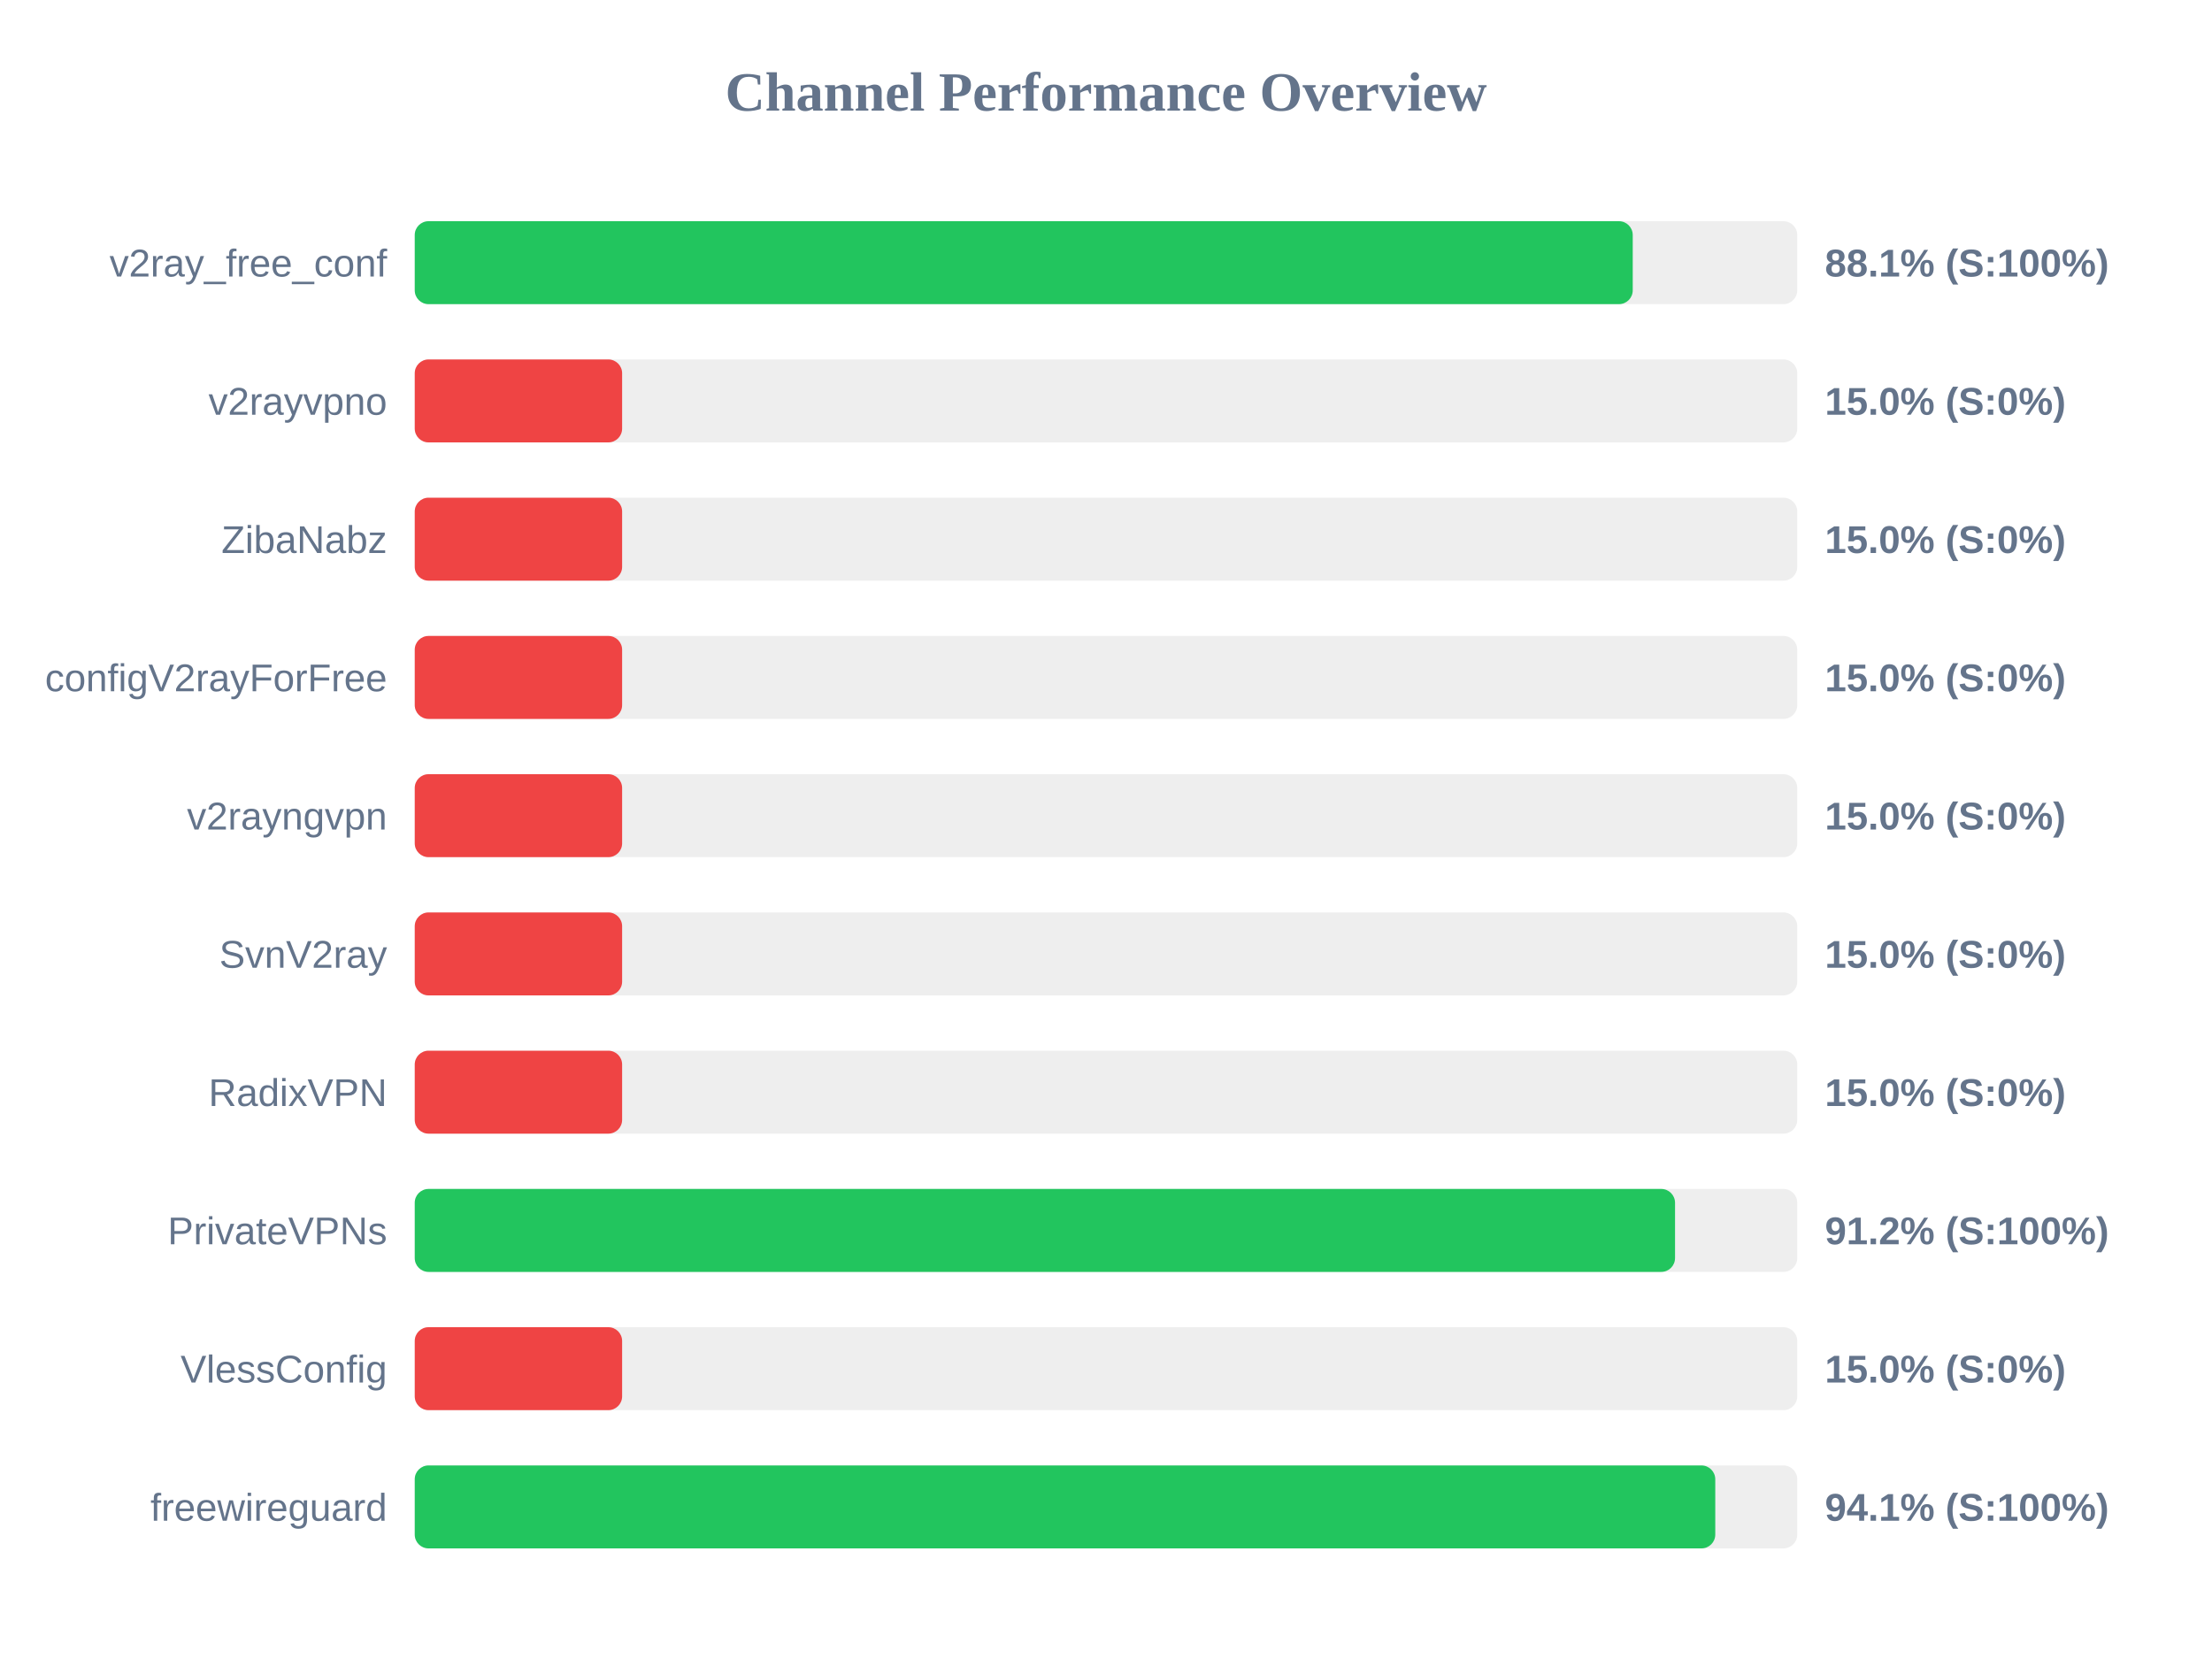
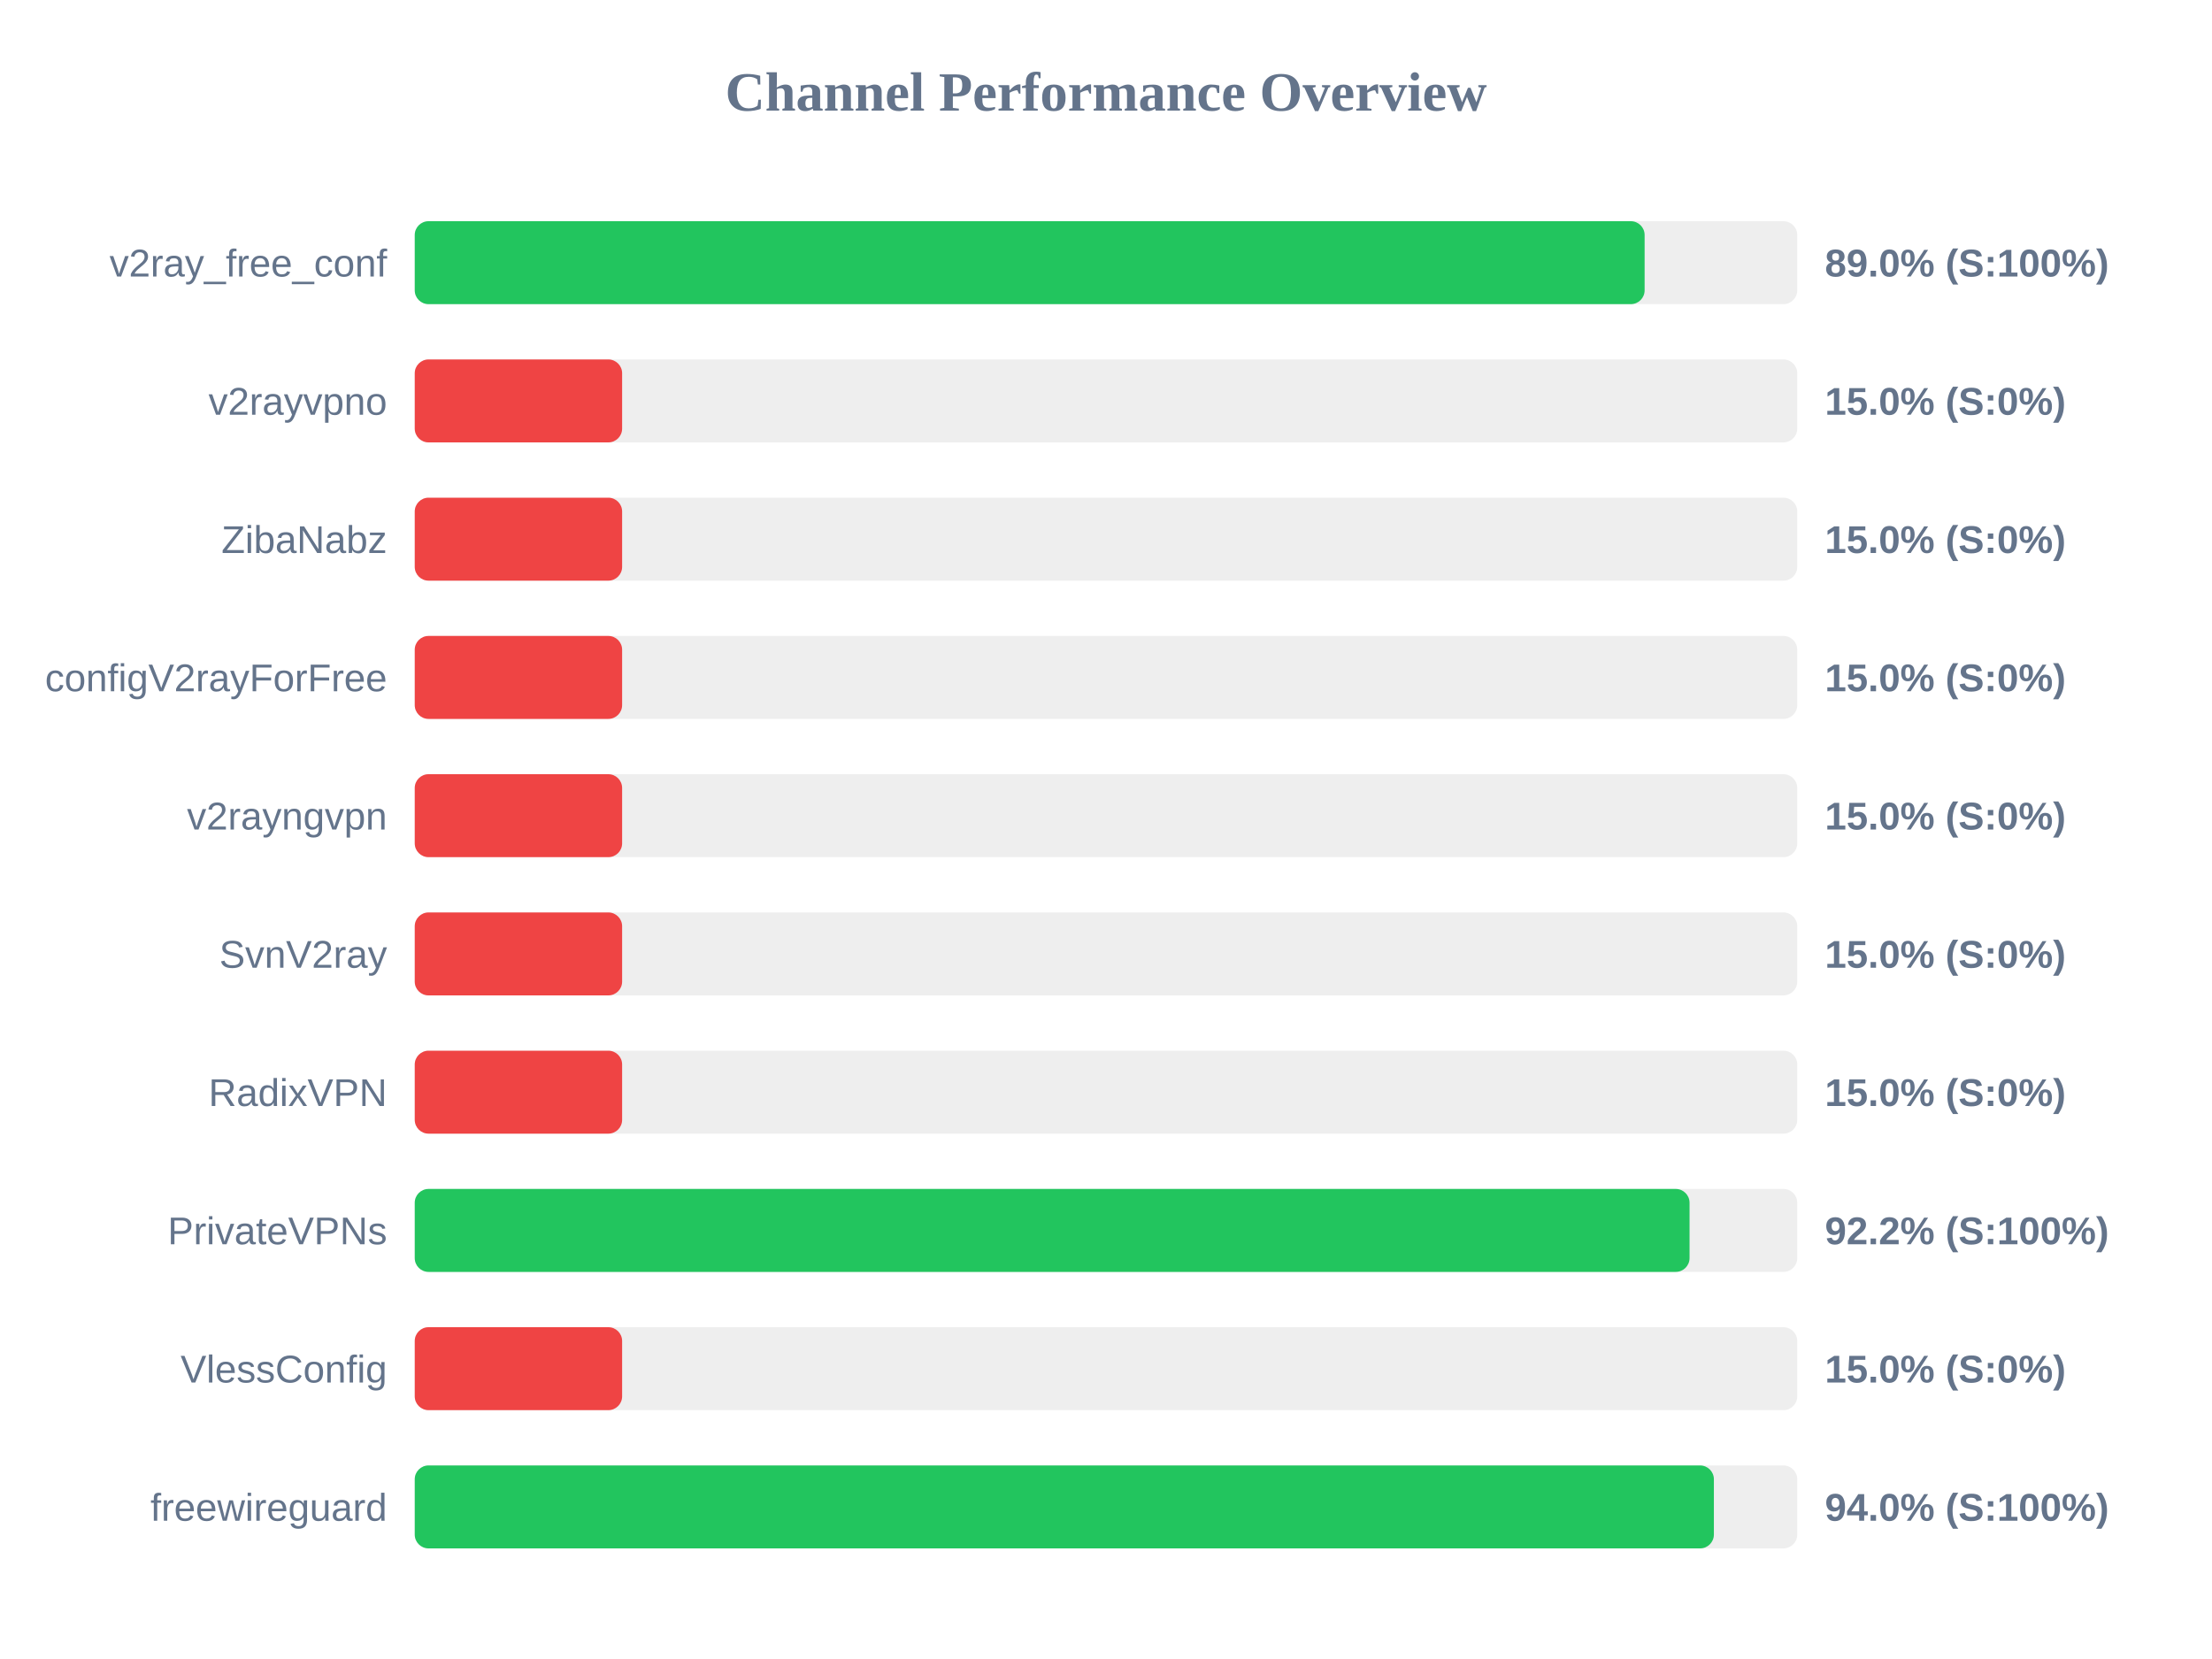
<svg xmlns="http://www.w3.org/2000/svg" width="800" height="600" version="1.1">
  <style>
        .row { font: 14px Arial; fill: #64748b; }
        .score { font: bold 14px Arial; fill: #64748b; }
    </style>
  <text x="400" y="40" text-anchor="middle" font-size="20px" font-weight="bold" fill="#64748b">Channel Performance Overview</text>
  <rect x="150" y="80" width="500" height="30" fill="#eee" rx="5" />
-   <rect x="150" y="80" width="440.5" height="30" fill="#22c55e" rx="5" />
+   <rect x="150" y="80" width="444.8" height="30" fill="#22c55e" rx="5" />
  <text x="140" y="100" text-anchor="end" class="row">v2ray_free_conf</text>
-   <text x="660" y="100" text-anchor="start" class="score">88.1% (S:100%)</text>
+   <text x="660" y="100" text-anchor="start" class="score">89.0% (S:100%)</text>
  <rect x="150" y="130" width="500" height="30" fill="#eee" rx="5" />
  <rect x="150" y="130" width="75.0" height="30" fill="#ef4444" rx="5" />
  <text x="140" y="150" text-anchor="end" class="row">v2rayvpno</text>
  <text x="660" y="150" text-anchor="start" class="score">15.0% (S:0%)</text>
  <rect x="150" y="180" width="500" height="30" fill="#eee" rx="5" />
  <rect x="150" y="180" width="75.0" height="30" fill="#ef4444" rx="5" />
  <text x="140" y="200" text-anchor="end" class="row">ZibaNabz</text>
  <text x="660" y="200" text-anchor="start" class="score">15.0% (S:0%)</text>
  <rect x="150" y="230" width="500" height="30" fill="#eee" rx="5" />
  <rect x="150" y="230" width="75.0" height="30" fill="#ef4444" rx="5" />
  <text x="140" y="250" text-anchor="end" class="row">configV2rayForFree</text>
  <text x="660" y="250" text-anchor="start" class="score">15.0% (S:0%)</text>
  <rect x="150" y="280" width="500" height="30" fill="#eee" rx="5" />
  <rect x="150" y="280" width="75.0" height="30" fill="#ef4444" rx="5" />
  <text x="140" y="300" text-anchor="end" class="row">v2rayngvpn</text>
  <text x="660" y="300" text-anchor="start" class="score">15.0% (S:0%)</text>
  <rect x="150" y="330" width="500" height="30" fill="#eee" rx="5" />
  <rect x="150" y="330" width="75.0" height="30" fill="#ef4444" rx="5" />
  <text x="140" y="350" text-anchor="end" class="row">SvnV2ray</text>
  <text x="660" y="350" text-anchor="start" class="score">15.0% (S:0%)</text>
  <rect x="150" y="380" width="500" height="30" fill="#eee" rx="5" />
  <rect x="150" y="380" width="75.0" height="30" fill="#ef4444" rx="5" />
  <text x="140" y="400" text-anchor="end" class="row">RadixVPN</text>
  <text x="660" y="400" text-anchor="start" class="score">15.0% (S:0%)</text>
  <rect x="150" y="430" width="500" height="30" fill="#eee" rx="5" />
-   <rect x="150" y="430" width="455.8" height="30" fill="#22c55e" rx="5" />
+   <rect x="150" y="430" width="461.05" height="30" fill="#22c55e" rx="5" />
  <text x="140" y="450" text-anchor="end" class="row">PrivateVPNs</text>
-   <text x="660" y="450" text-anchor="start" class="score">91.2% (S:100%)</text>
+   <text x="660" y="450" text-anchor="start" class="score">92.2% (S:100%)</text>
  <rect x="150" y="480" width="500" height="30" fill="#eee" rx="5" />
  <rect x="150" y="480" width="75.0" height="30" fill="#ef4444" rx="5" />
  <text x="140" y="500" text-anchor="end" class="row">VlessConfig</text>
  <text x="660" y="500" text-anchor="start" class="score">15.0% (S:0%)</text>
  <rect x="150" y="530" width="500" height="30" fill="#eee" rx="5" />
-   <rect x="150" y="530" width="470.35" height="30" fill="#22c55e" rx="5" />
+   <rect x="150" y="530" width="469.85" height="30" fill="#22c55e" rx="5" />
  <text x="140" y="550" text-anchor="end" class="row">freewireguard</text>
-   <text x="660" y="550" text-anchor="start" class="score">94.1% (S:100%)</text>
+   <text x="660" y="550" text-anchor="start" class="score">94.0% (S:100%)</text>
</svg>
